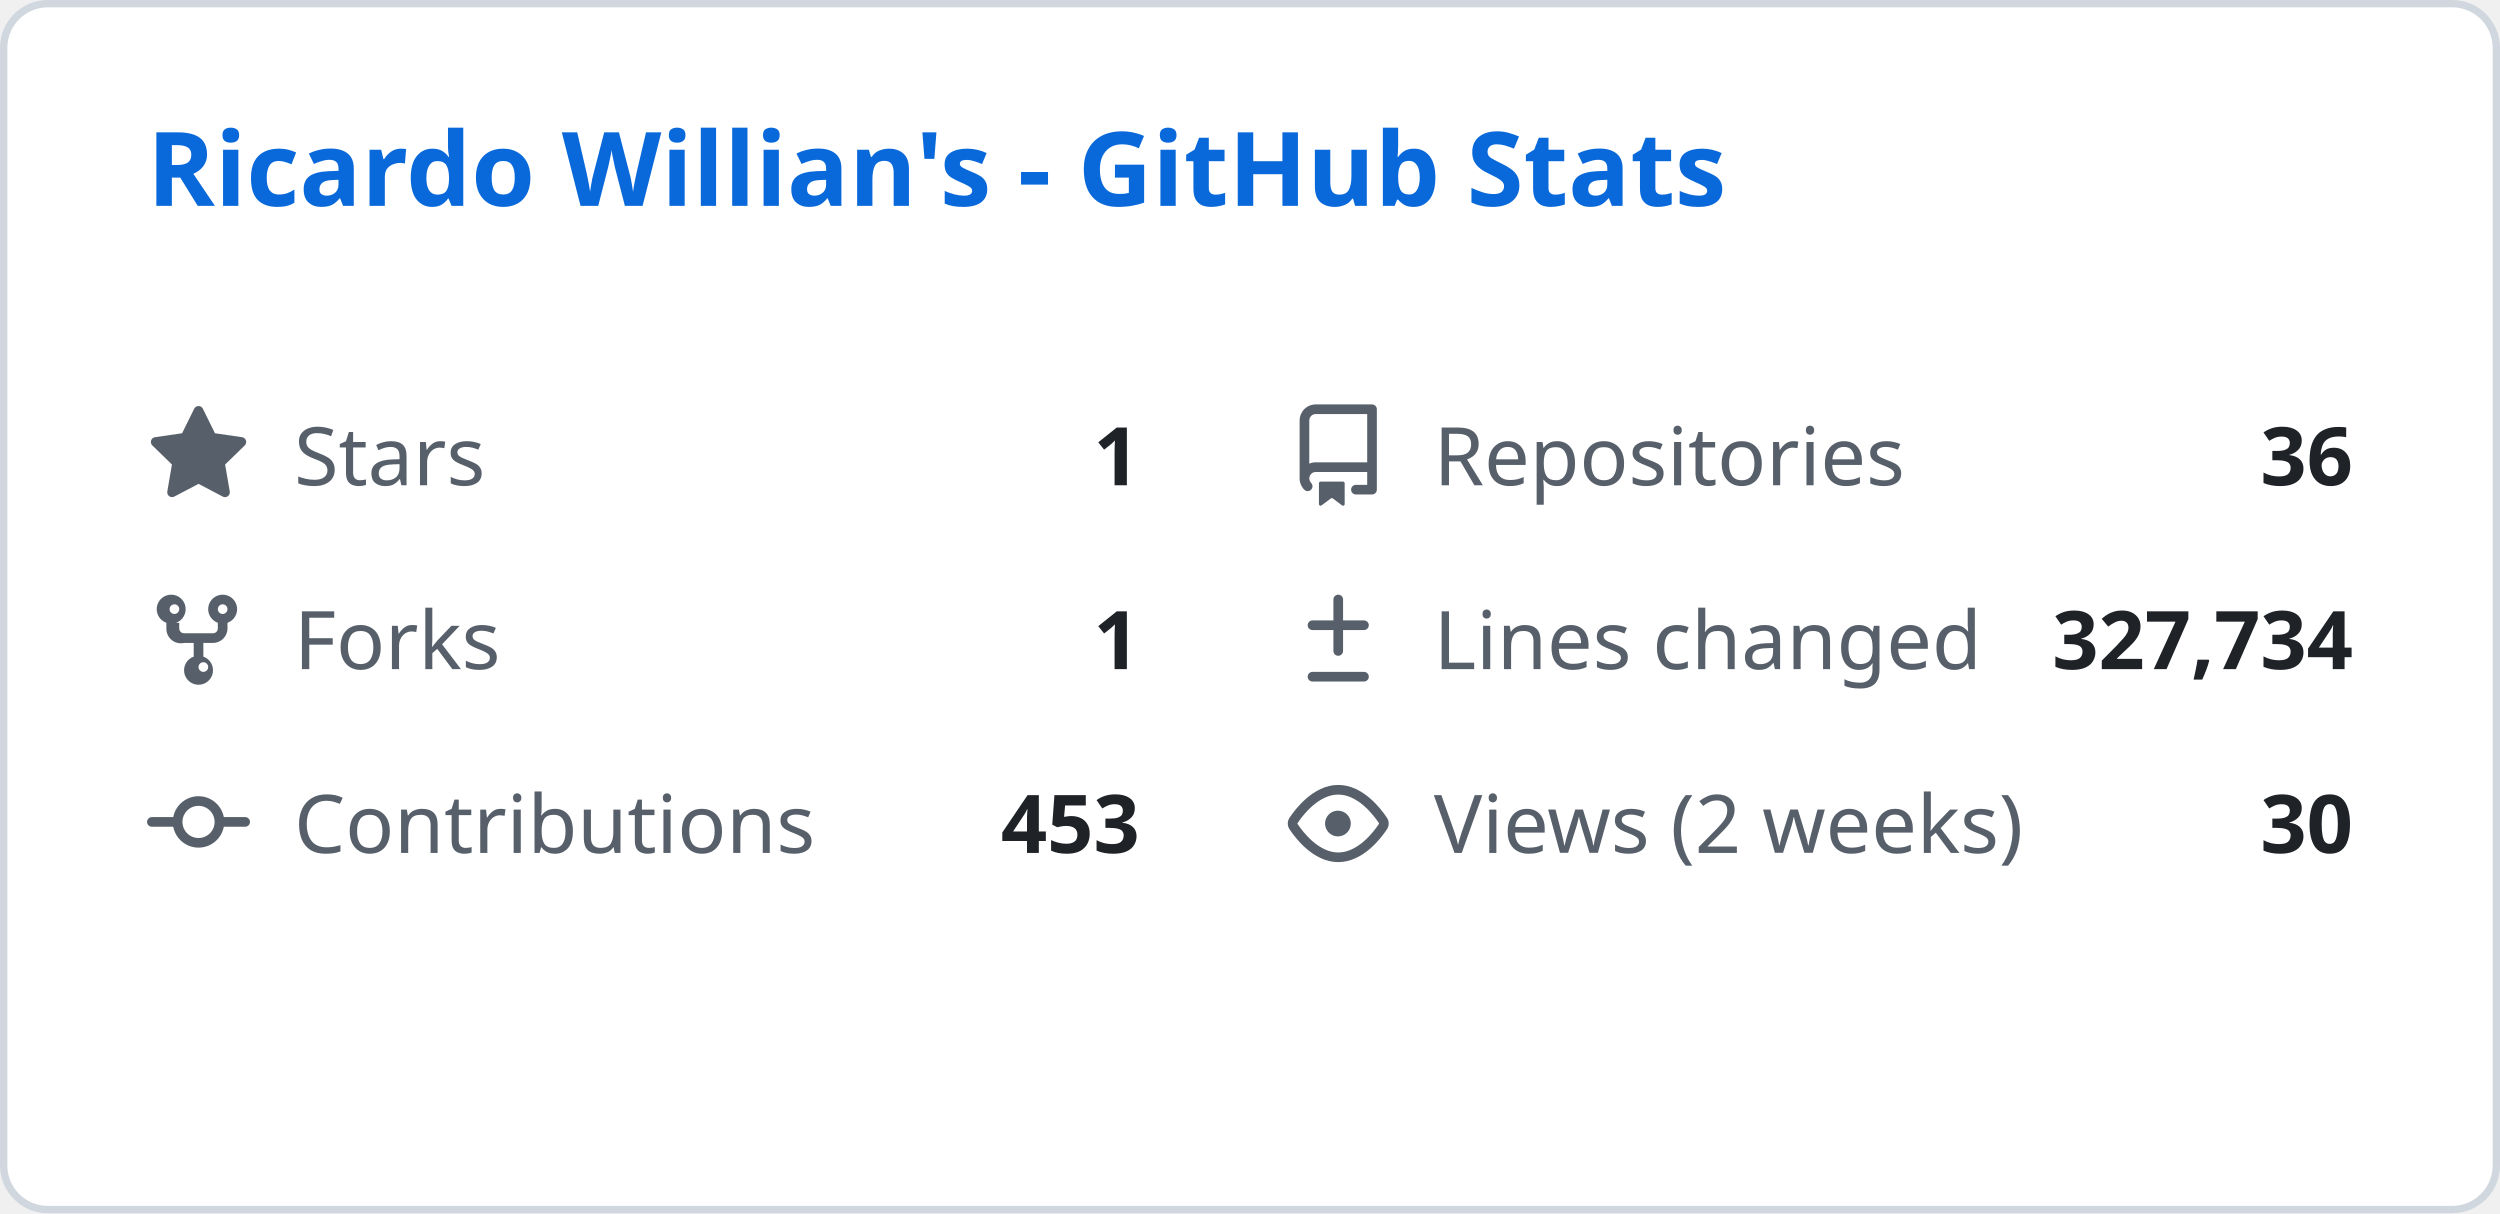
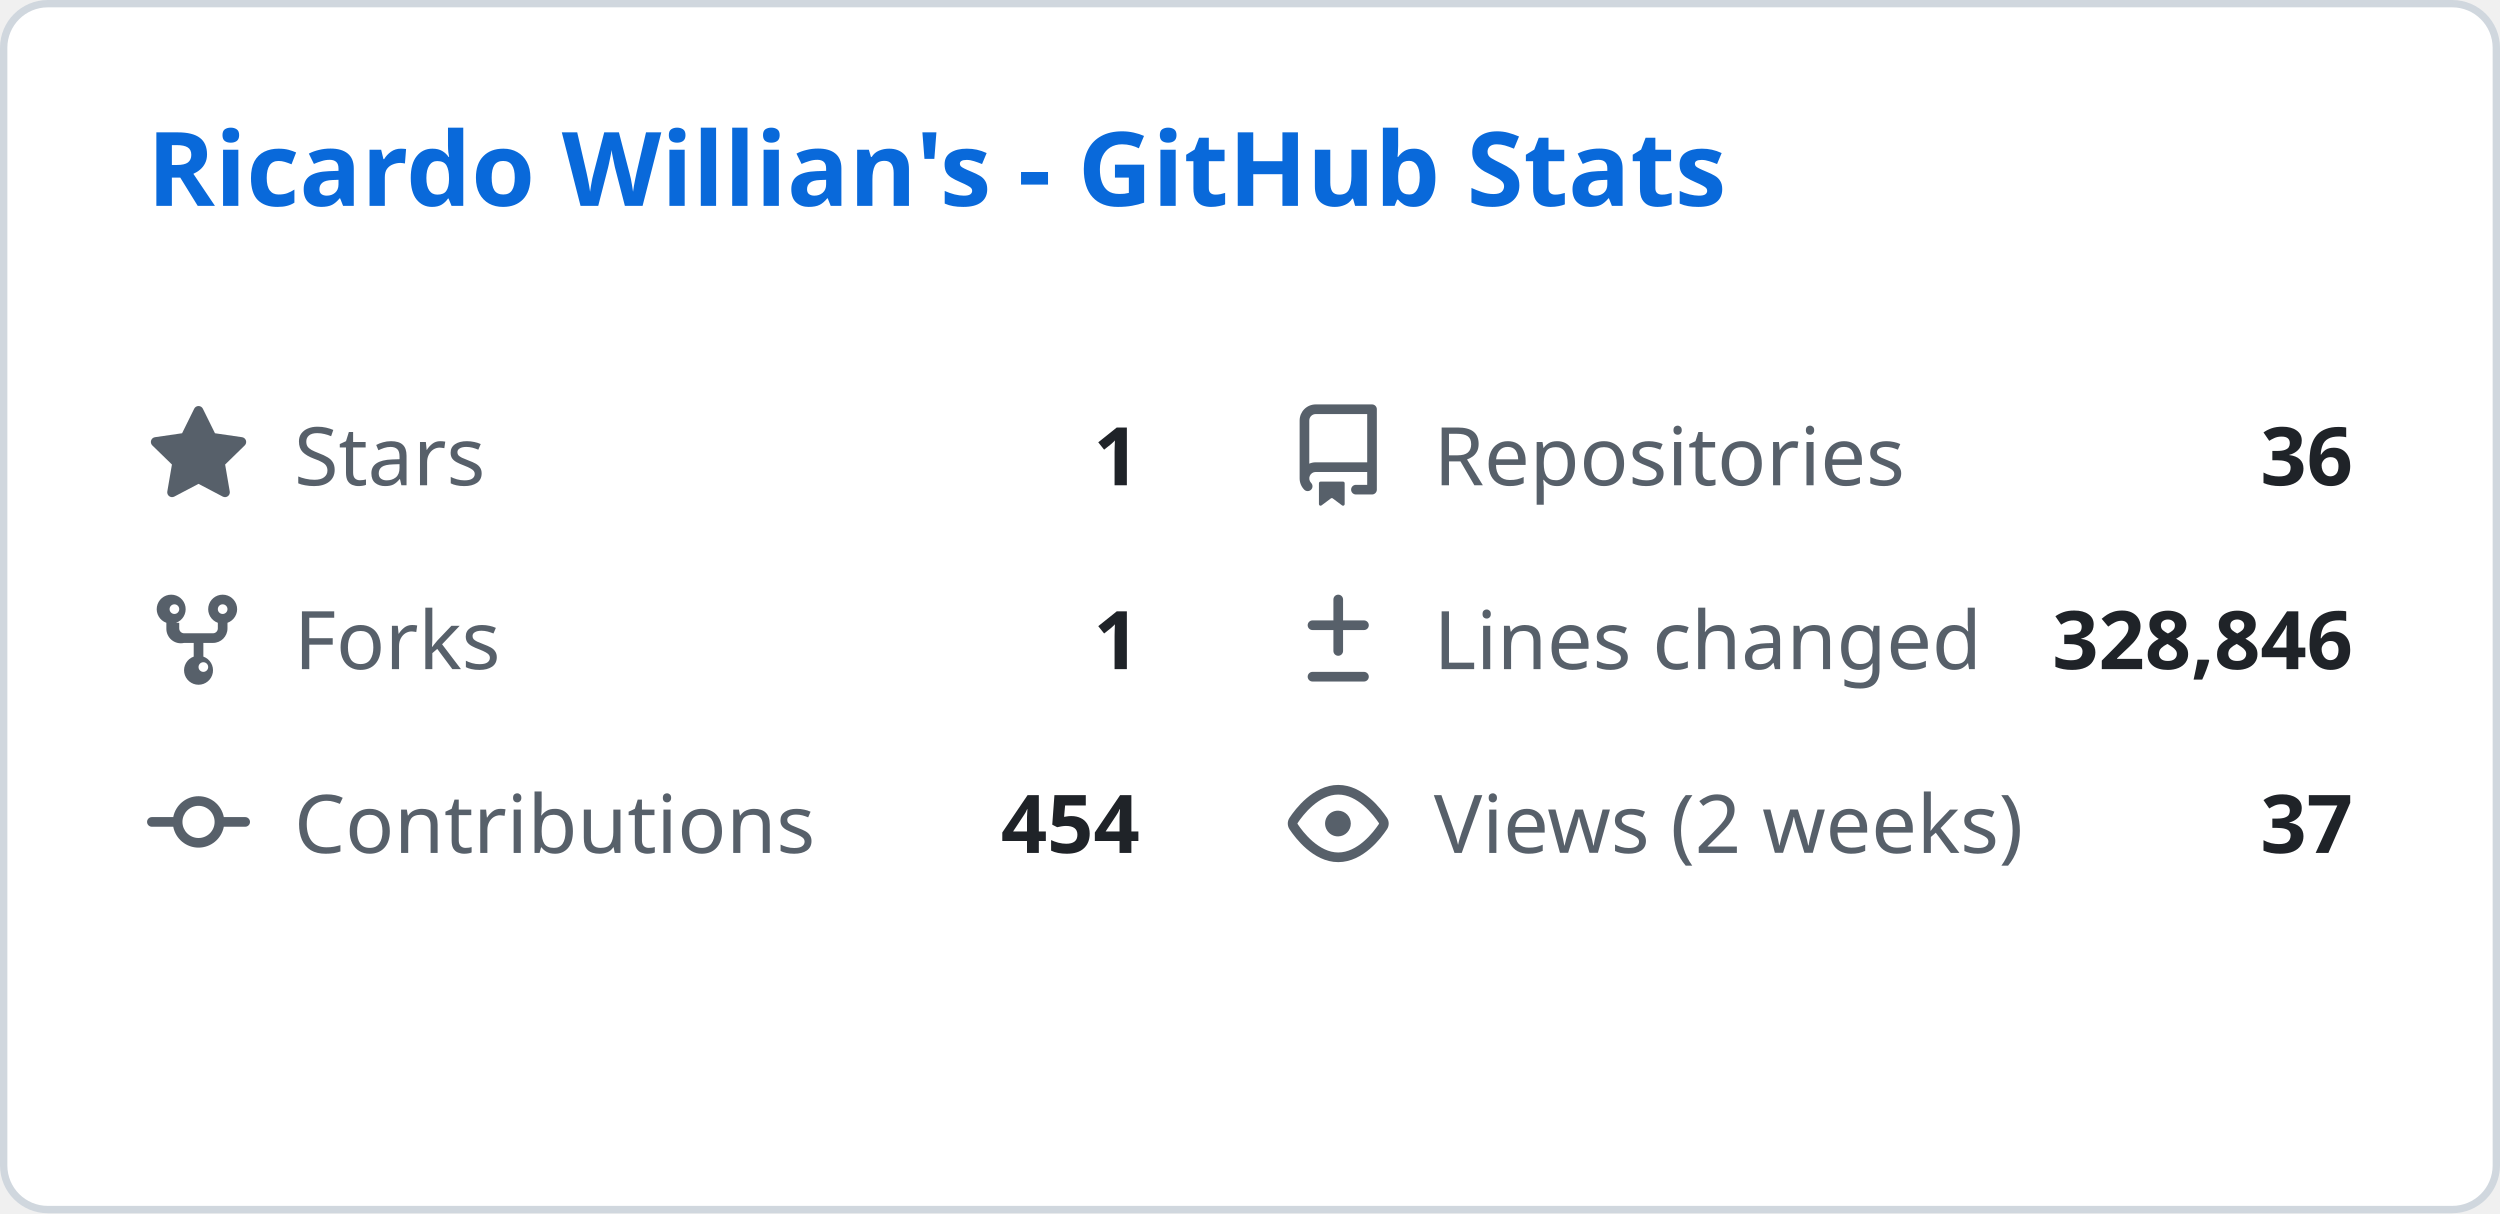
<svg xmlns="http://www.w3.org/2000/svg" width="340" height="165" viewBox="0 0 340 165" fill="none">
  <style>
    .header { font: 600 14px 'Segoe UI', Ubuntu, Sans-Serif; fill: #0969da; }
    .stat-label { font: 400 11px 'Segoe UI', Ubuntu, Sans-Serif; fill: #57606a; }
    .stat-value { font: 600 11px 'Segoe UI', Ubuntu, Sans-Serif; fill: #1f2328; }
    .icon { fill: #57606a; }
  </style>
  <rect class="bg" x="0.5" y="0.5" rx="6" width="339" height="164" fill="#ffffff" stroke="#d0d7de" />
  <g transform="translate(20, 28)">
    <text class="header">Ricardo Willian's - GitHub Stats</text>
  </g>
  <g transform="translate(20, 55)">
    <svg class="icon" viewBox="0 0 16 16" width="14" height="14">
      <path d="M8 .25a.75.75 0 01.673.418l1.882 3.815 4.21.612a.75.75 0 01.416 1.279l-3.046 2.97.719 4.192a.75.75 0 01-1.088.791L8 12.347l-3.766 1.98a.75.75 0 01-1.088-.79l.72-4.194L.818 6.374a.75.75 0 01.416-1.28l4.21-.611L7.327.668A.75.75 0 018 .25z" />
    </svg>
    <text class="stat-label" x="20" y="11">Stars</text>
    <text class="stat-value" x="135" y="11" text-anchor="end">1</text>
  </g>
  <g transform="translate(175, 55)">
    <svg class="icon" viewBox="0 0 16 16" width="14" height="14">
      <path d="M2 2.5A2.5 2.5 0 014.5 0h8.75a.75.75 0 01.75.75v12.5a.75.75 0 01-.75.75h-2.5a.75.75 0 110-1.5h1.75v-2h-8a1 1 0 00-.714 1.7.75.75 0 01-1.072 1.05A2.495 2.495 0 012 11.5v-9zm10.5-1H4.5a1 1 0 00-1 1v6.708A2.486 2.486 0 014.5 9h8V1.5zM5 12.25v3.25a.25.25 0 00.4.2l1.45-1.087a.25.25 0 01.3 0L8.6 15.7a.25.25 0 00.4-.2v-3.25a.25.25 0 00-.25-.25h-3.5a.25.25 0 00-.25.25z" />
    </svg>
    <text class="stat-label" x="20" y="11">Repositories</text>
    <text class="stat-value" x="145" y="11" text-anchor="end">36</text>
  </g>
  <g transform="translate(20, 80)">
    <svg class="icon" viewBox="0 0 16 16" width="14" height="14">
      <path d="M5 5.372v.878c0 .414.336.75.75.75h4.5a.75.75 0 00.75-.75v-.878a2.25 2.25 0 111.5 0v.878a2.25 2.25 0 01-2.25 2.25h-1.5v2.128a2.251 2.251 0 11-1.5 0V8.5h-1.5A2.25 2.25 0 013 6.25v-.878a2.25 2.25 0 111.5 0zM5 3.25a.75.75 0 10-1.5 0 .75.75 0 001.5 0zm6.75.75a.75.75 0 10-.75-.75.75.75 0 00.75.75zM8 12.25a.75.75 0 101.5 0 .75.75 0 00-1.5 0z" />
    </svg>
    <text class="stat-label" x="20" y="11">Forks</text>
    <text class="stat-value" x="135" y="11" text-anchor="end">1</text>
  </g>
  <g transform="translate(175, 80)">
    <svg class="icon" viewBox="0 0 16 16" width="14" height="14">
      <path d="M8.75 1.75a.75.75 0 00-1.5 0V5H4a.75.75 0 000 1.5h3.25v3.25a.75.75 0 001.5 0V6.5H12a.75.75 0 000-1.5H8.75V1.75zM4 13a.75.75 0 000 1.5h8a.75.75 0 000-1.5H4z" />
    </svg>
    <text class="stat-label" x="20" y="11">Lines changed</text>
-     <text class="stat-value" x="145" y="11" text-anchor="end">327,734</text>
+     <text class="stat-value" x="145" y="11" text-anchor="end">328,846</text>
  </g>
  <g transform="translate(20, 105)">
    <svg class="icon" viewBox="0 0 16 16" width="14" height="14">
      <path d="M11.93 8.5a4.002 4.002 0 01-7.86 0H.75a.75.75 0 010-1.5h3.32a4.002 4.002 0 017.86 0h3.32a.75.75 0 010 1.5h-3.32zm-1.43-.75a2.5 2.5 0 10-5 0 2.5 2.5 0 005 0z" />
    </svg>
    <text class="stat-label" x="20" y="11">Contributions</text>
-     <text class="stat-value" x="135" y="11" text-anchor="end">453</text>
+     <text class="stat-value" x="135" y="11" text-anchor="end">454</text>
  </g>
  <g transform="translate(175, 105)">
    <svg class="icon" viewBox="0 0 16 16" width="14" height="14">
      <path d="M8 2c1.981 0 3.671.992 4.933 2.078 1.27 1.091 2.187 2.345 2.637 3.023a1.62 1.62 0 010 1.798c-.45.678-1.367 1.932-2.637 3.023C11.67 13.008 9.981 14 8 14c-1.981 0-3.671-.992-4.933-2.078C1.797 10.83.88 9.576.43 8.898a1.62 1.62 0 010-1.798c.45-.677 1.367-1.931 2.637-3.022C4.33 2.992 6.019 2 8 2zM1.679 7.932a.12.12 0 000 .136c.411.622 1.241 1.75 2.366 2.717C5.176 11.758 6.527 12.5 8 12.5c1.473 0 2.825-.742 3.955-1.715 1.124-.967 1.954-2.096 2.366-2.717a.12.12 0 000-.136c-.412-.621-1.242-1.75-2.366-2.717C10.824 4.242 9.473 3.5 8 3.5c-1.473 0-2.824.742-3.955 1.715-1.124.967-1.954 2.096-2.366 2.717zM8 10a2 2 0 11-.001-3.999A2 2 0 018 10z" />
    </svg>
    <text class="stat-label" x="20" y="11">Views (2 weeks)</text>
-     <text class="stat-value" x="145" y="11" text-anchor="end">30</text>
+     <text class="stat-value" x="145" y="11" text-anchor="end">37</text>
  </g>
</svg>
